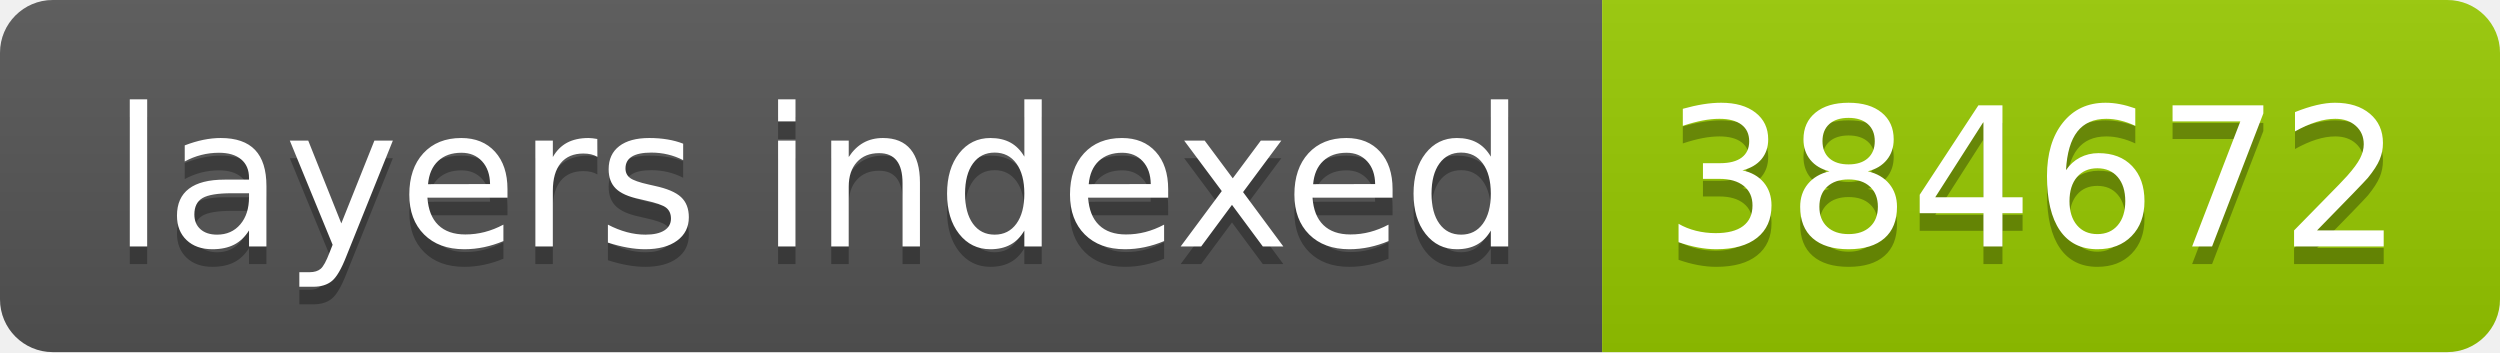
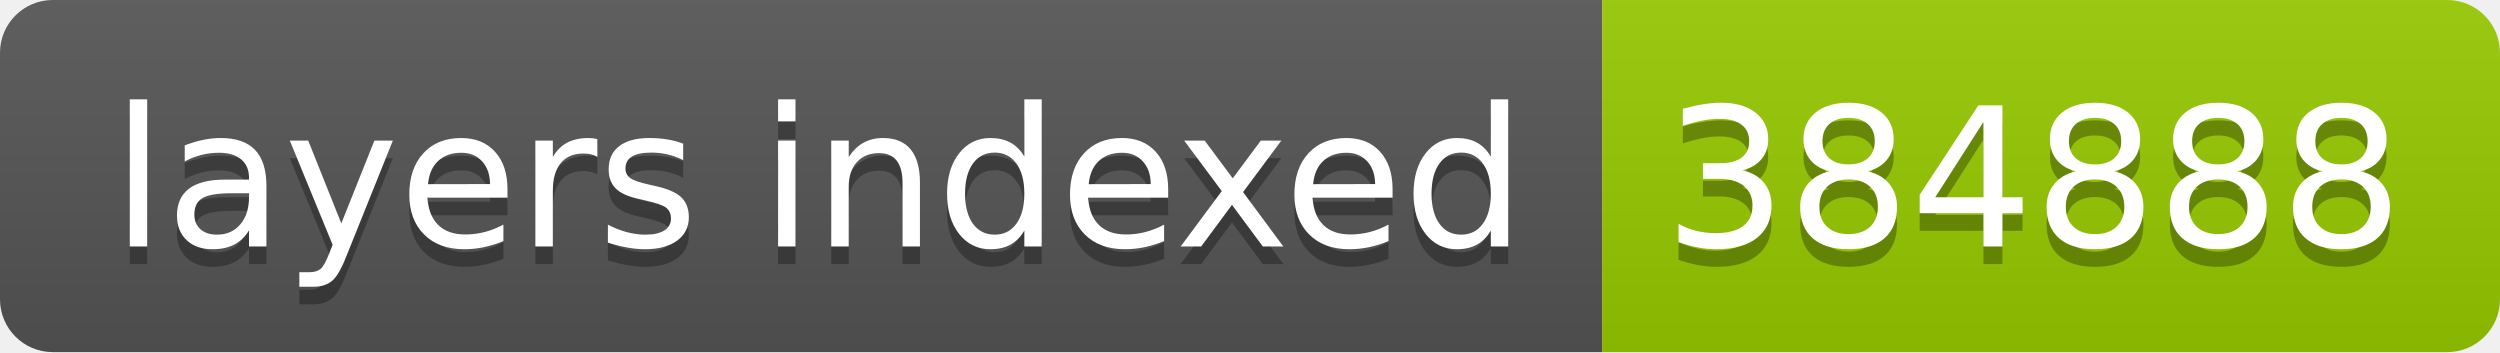
- <svg xmlns="http://www.w3.org/2000/svg" width="142" height="20" role="img" aria-label="layers indexed: 384672">
+ <svg xmlns="http://www.w3.org/2000/svg" width="142" height="20" role="img" aria-label="layers indexed: 384888">
  <linearGradient id="s" x2="0" y2="100%">
    <stop offset="0" stop-color="#bbb" stop-opacity=".1" />
    <stop offset="1" stop-opacity=".1" />
  </linearGradient>
  <clipPath id="r">
    <rect width="142" height="20" rx="3" fill="#fff" />
  </clipPath>
  <g clip-path="url(#r)">
    <rect width="91" height="20" fill="#555" />
    <rect x="91" width="51" height="20" fill="#97ca00" />
    <rect width="142" height="20" fill="url(#s)" />
  </g>
  <g fill="#fff" text-anchor="middle" font-family="Verdana,Geneva,DejaVu Sans,sans-serif" text-rendering="geometricPrecision" font-size="110">
    <text aria-hidden="true" x="465" y="150" fill="#010101" fill-opacity=".3" transform="scale(.1)" textLength="810">layers indexed</text>
    <text x="465" y="140" transform="scale(.1)" fill="#fff" textLength="810">layers indexed</text>
-     <text aria-hidden="true" x="1155" y="150" fill="#010101" fill-opacity=".3" transform="scale(.1)" textLength="410">384672</text>
-     <text x="1155" y="140" transform="scale(.1)" fill="#fff" textLength="410">384672</text>
+     <text aria-hidden="true" x="1155" y="150" fill="#010101" fill-opacity=".3" transform="scale(.1)" textLength="410">384888</text>
+     <text x="1155" y="140" transform="scale(.1)" fill="#fff" textLength="410">384888</text>
  </g>
</svg>
